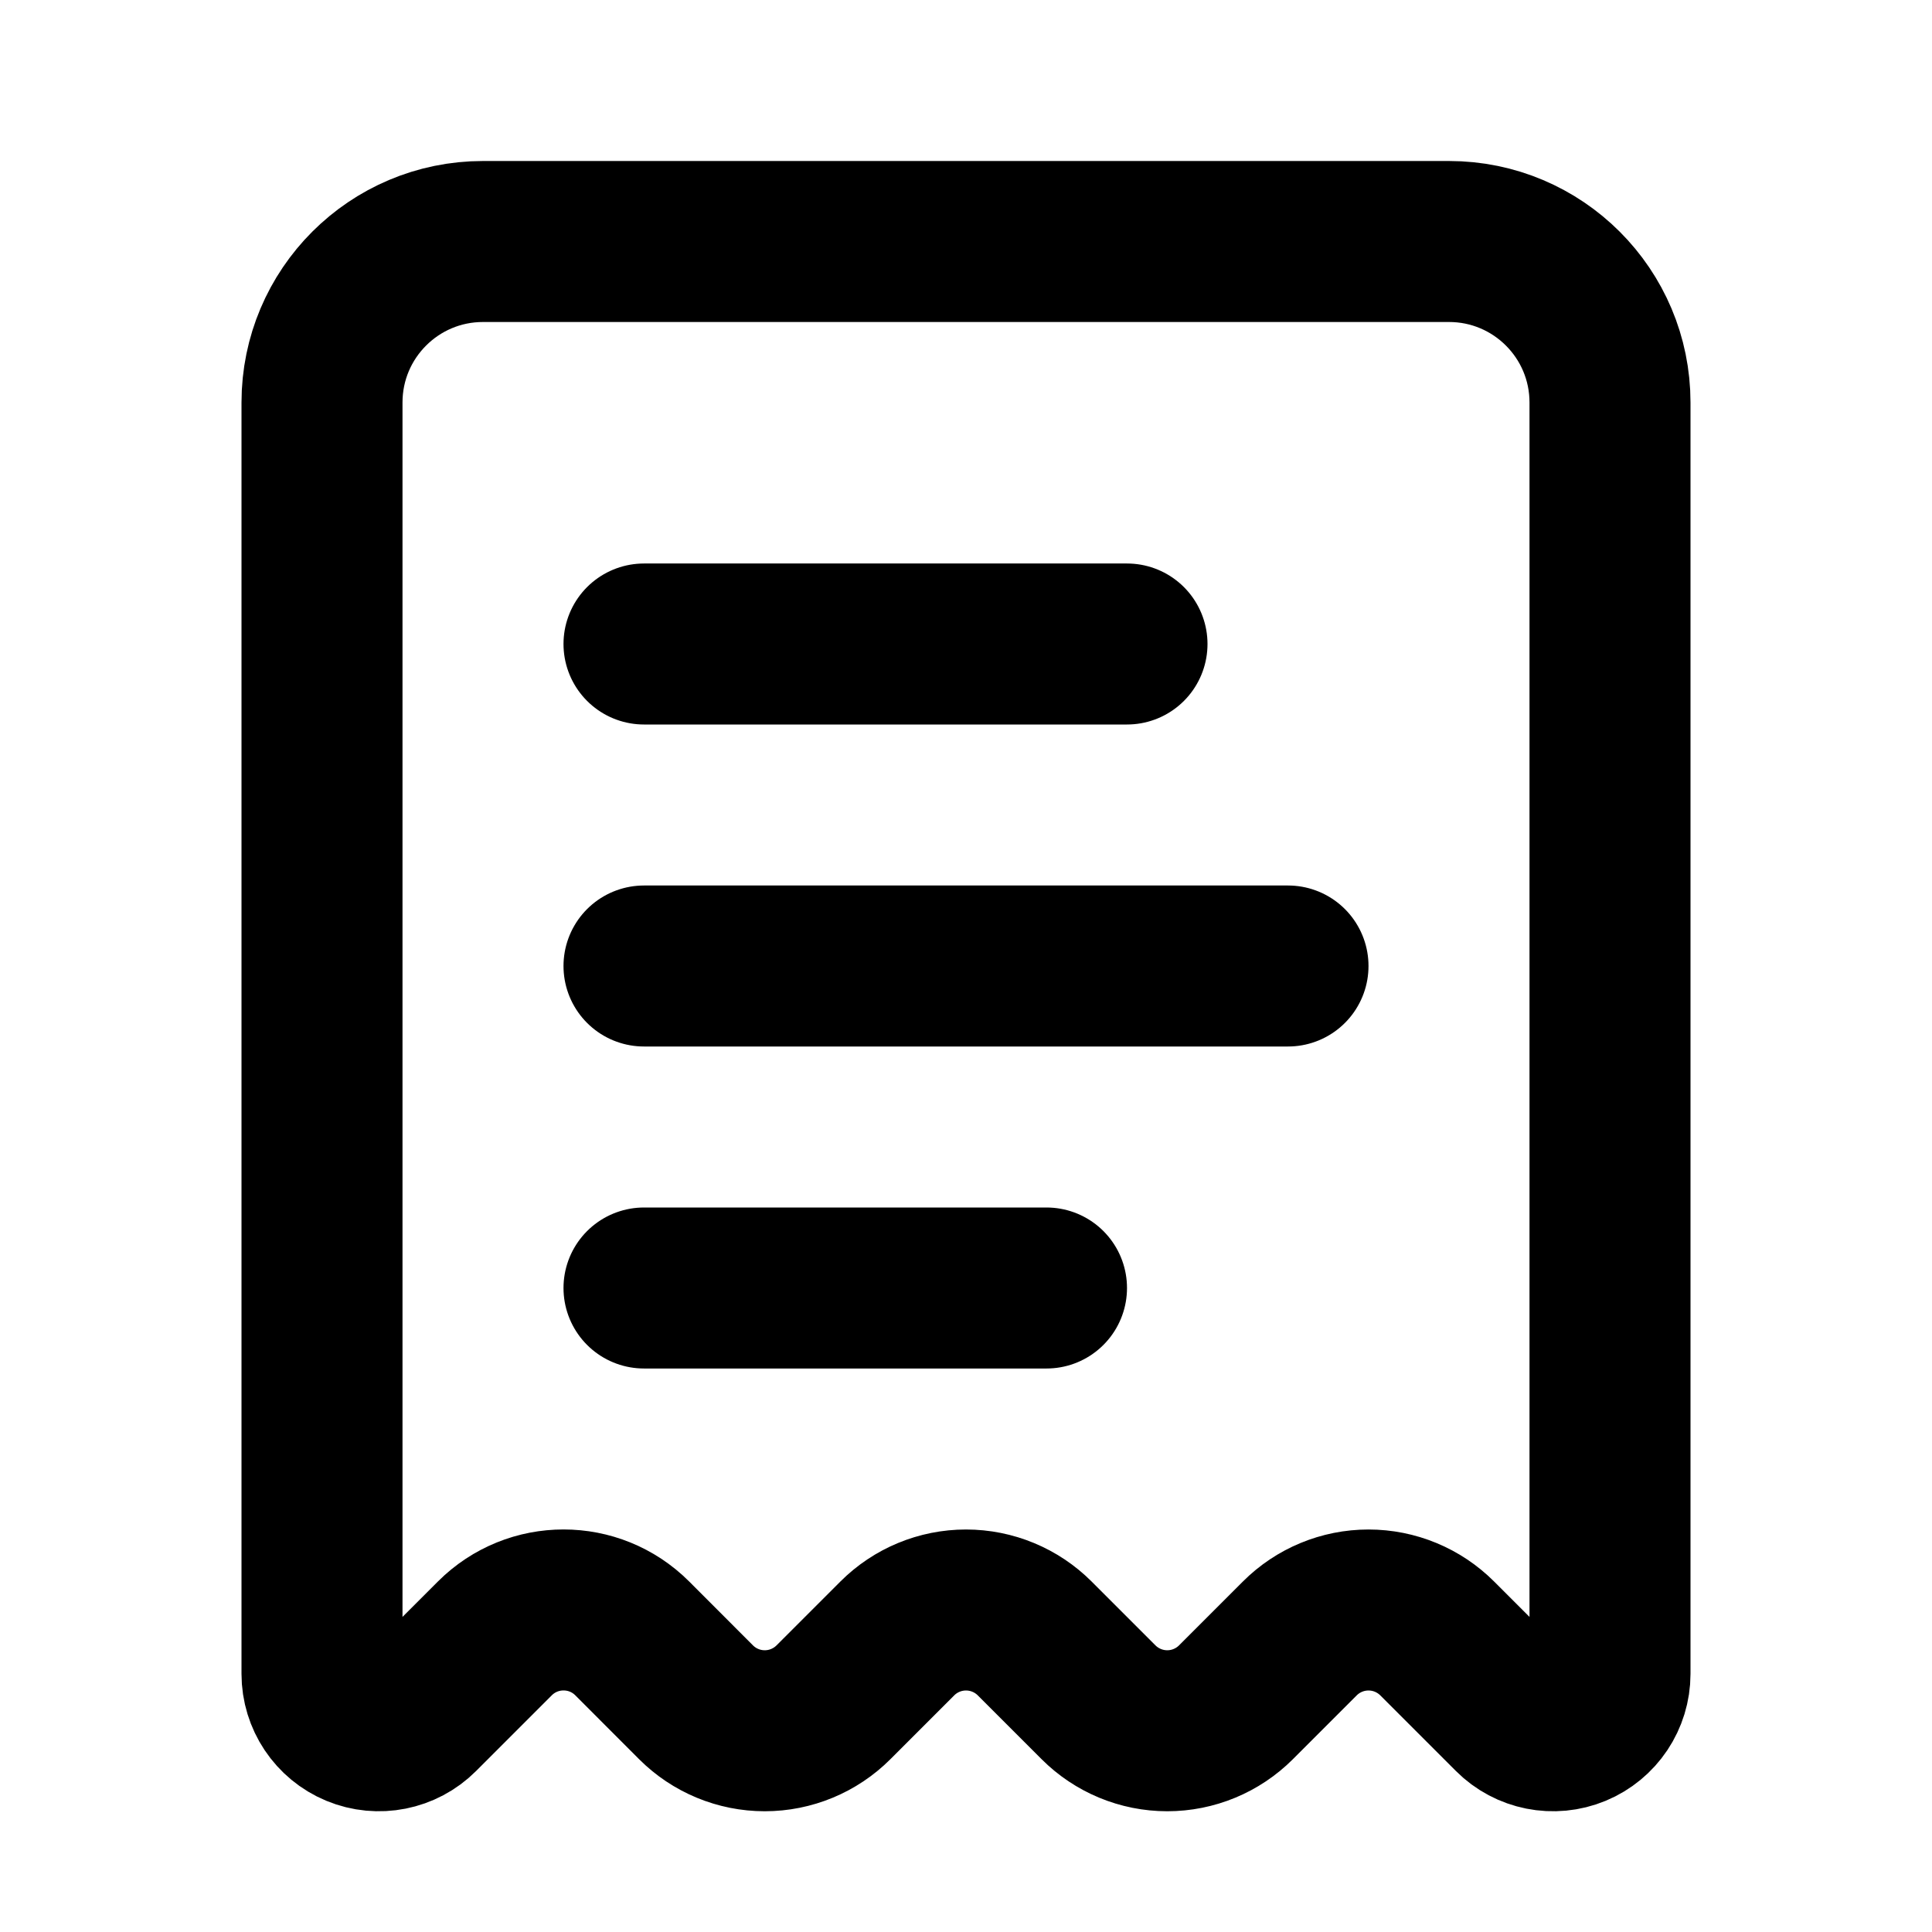
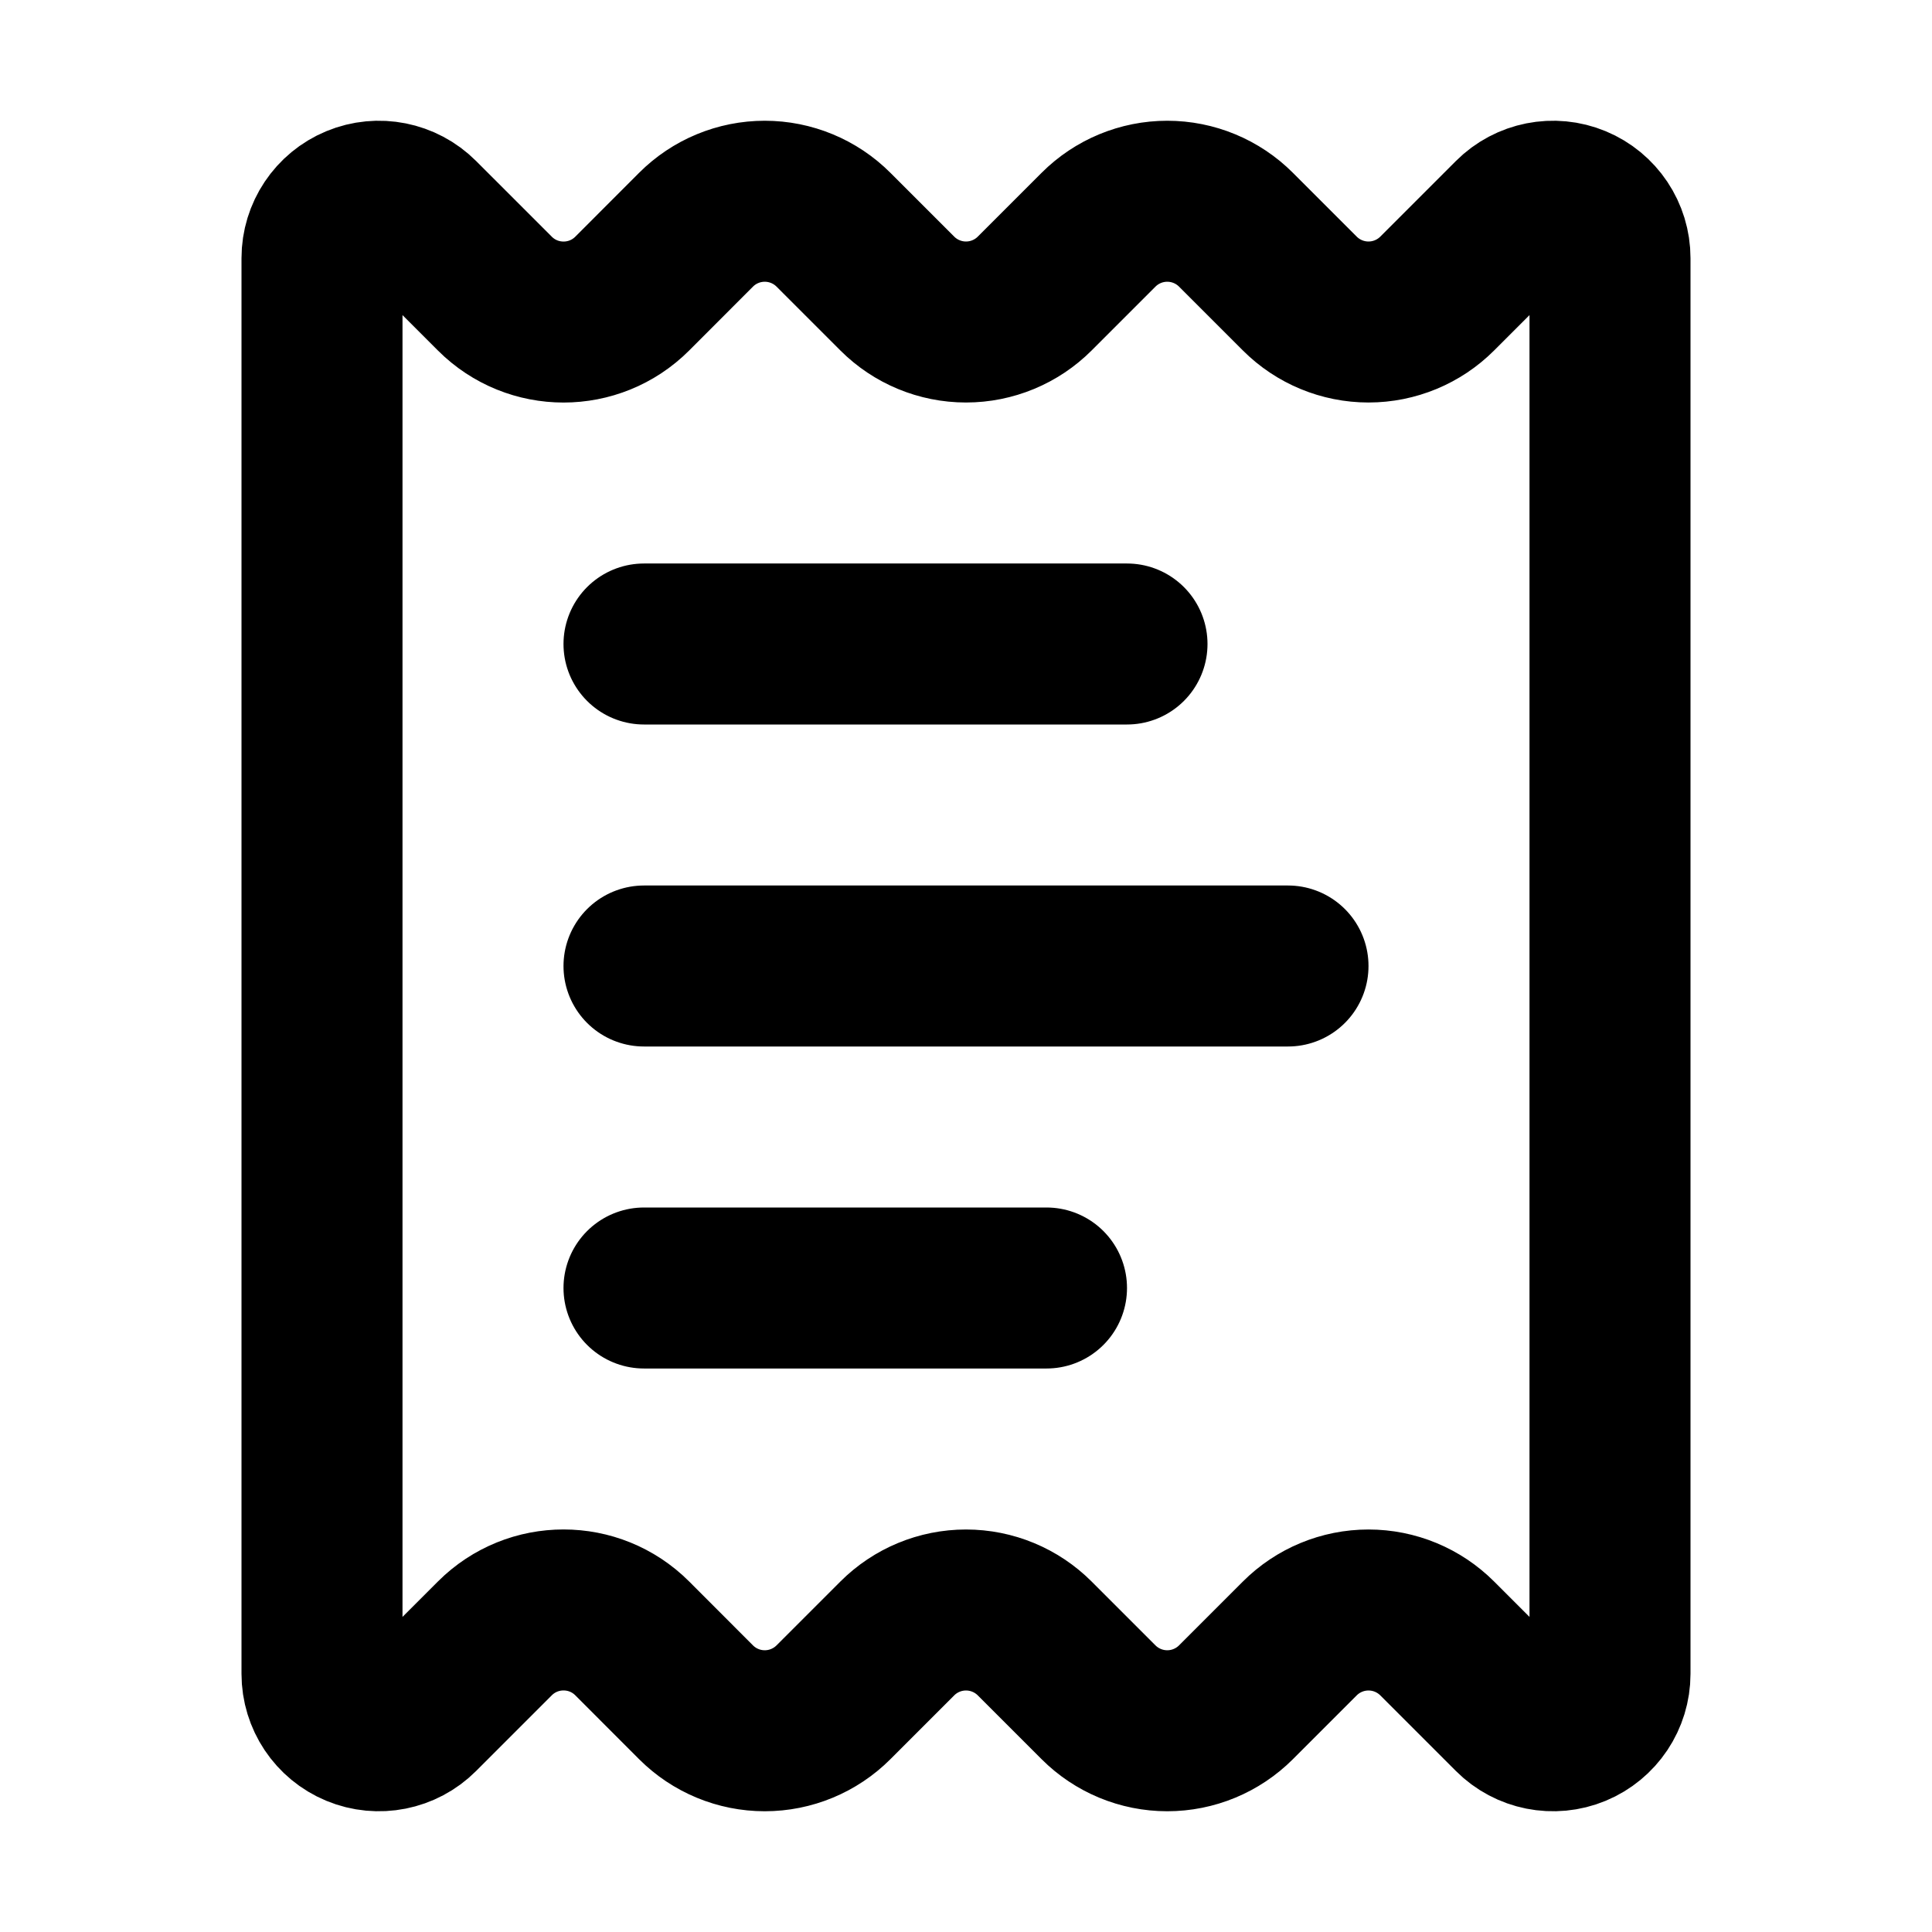
<svg xmlns="http://www.w3.org/2000/svg" width="24" height="24" viewBox="0 0 24 24" fill="none" stroke="currentColor" stroke-width="2" stroke-linecap="round" stroke-linejoin="round">
-   <path d="M11.146 20.354a1.207 1.207 0 0 1 1.708 0l.792.792a1.207 1.207 0 0 0 1.708 0l.792-.792a1.207 1.207 0 0 1 1.708 0l.939.939a.707.707 0 0 0 1.207-.5V5a2 2 0 0 0-2-2H6a2 2 0 0 0-2 2v15.793a.707.707 0 0 0 1.207.5l.94-.94a1.207 1.207 0 0 1 1.707 0l.792.793a1.207 1.207 0 0 0 1.708 0z" />
  <path d="M13 16H8" />
  <path d="M14 8H8" />
  <path d="M16 12H8" />
+   <path d="M4 20.793a.707.707 0 0 0 1.207.5l.94-.94a1.207 1.207 0 0 1 1.707 0l.792.793a1.207 1.207 0 0 0 1.708 0l.792-.792a1.207 1.207 0 0 1 1.708 0l.792.792a1.207 1.207 0 0 0 1.708 0l.792-.792a1.207 1.207 0 0 1 1.708 0l.939.939a.707.707 0 0 0 1.207-.5V3.207a.707.707 0 0 0-1.207-.5l-.939.939a1.207 1.207 0 0 1-1.708 0l-.792-.792a1.207 1.207 0 0 0-1.708 0l-.792.792a1.207 1.207 0 0 1-1.708 0l-.792-.792a1.207 1.207 0 0 0-1.708 0l-.792.793a1.207 1.207 0 0 1-1.707 0l-.94-.94a.707.707 0 0 0-1.207.5z" />
</svg>
